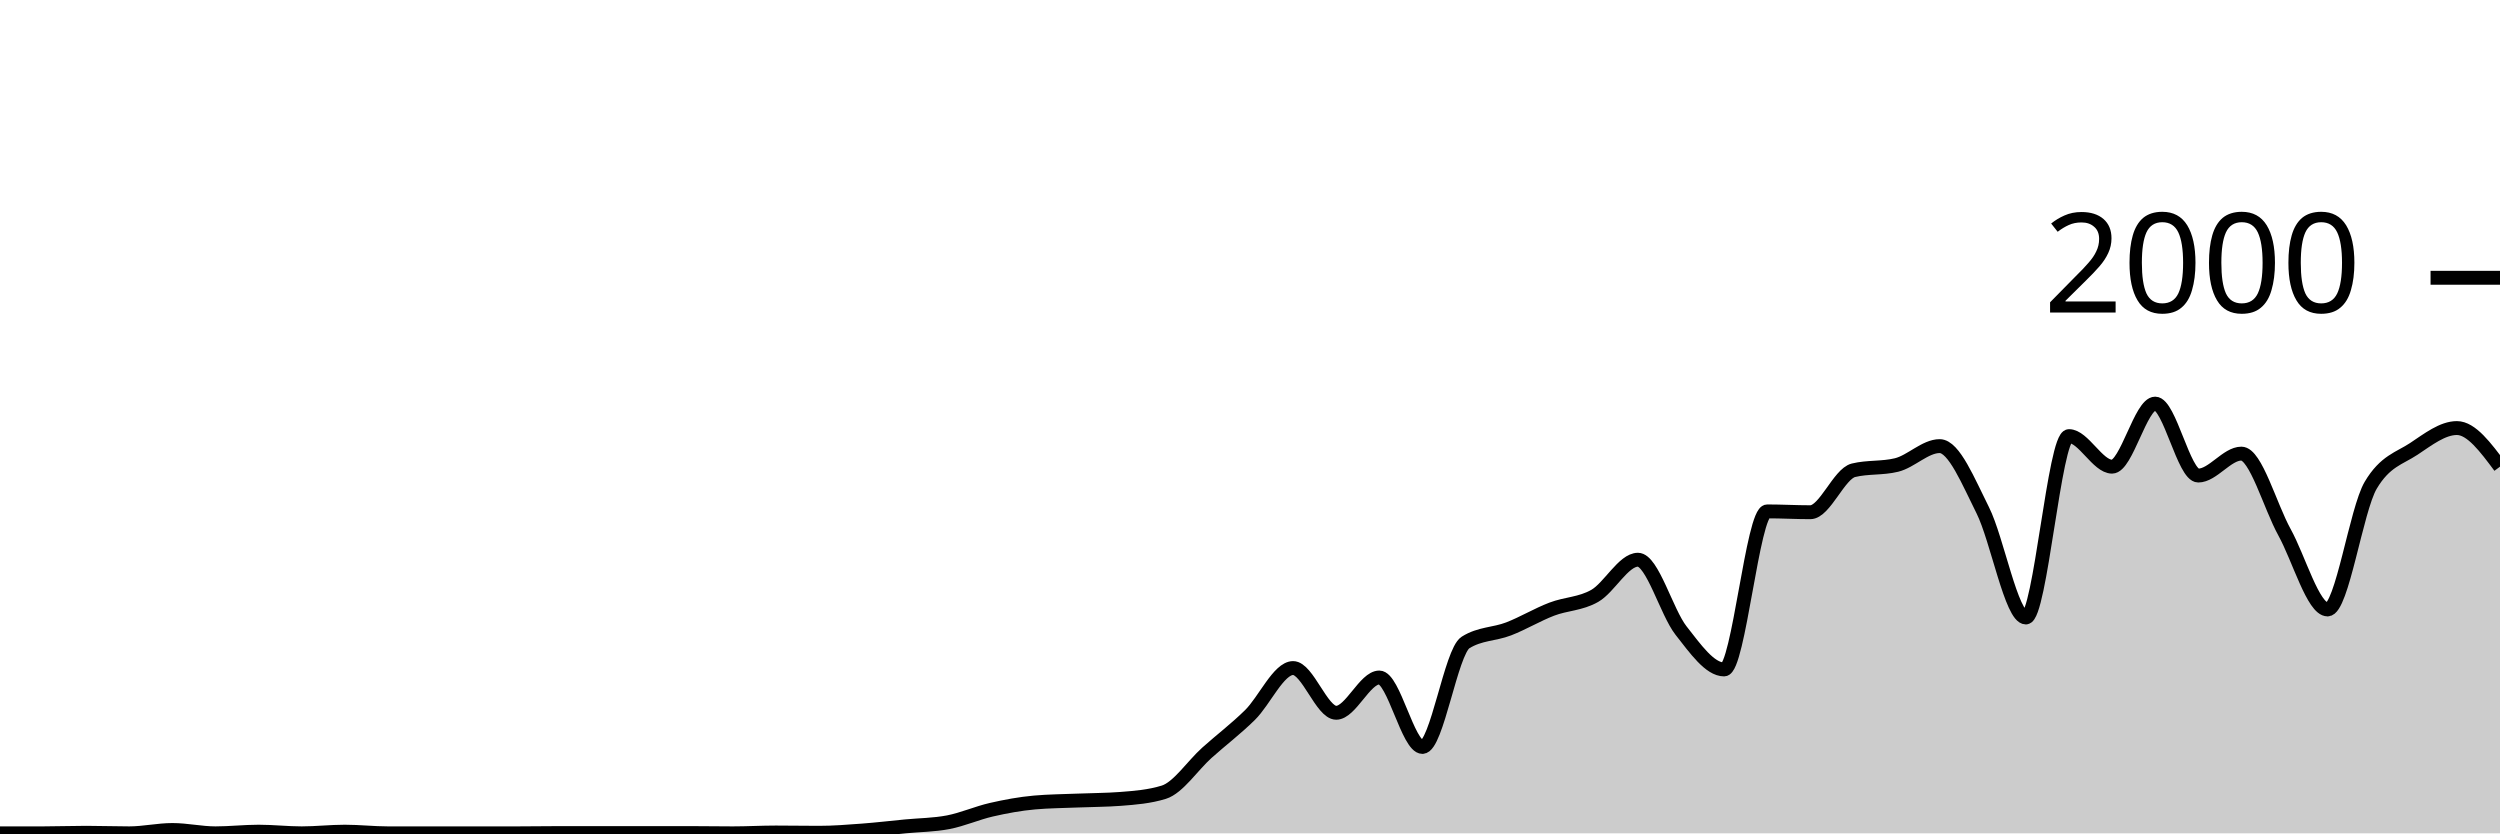
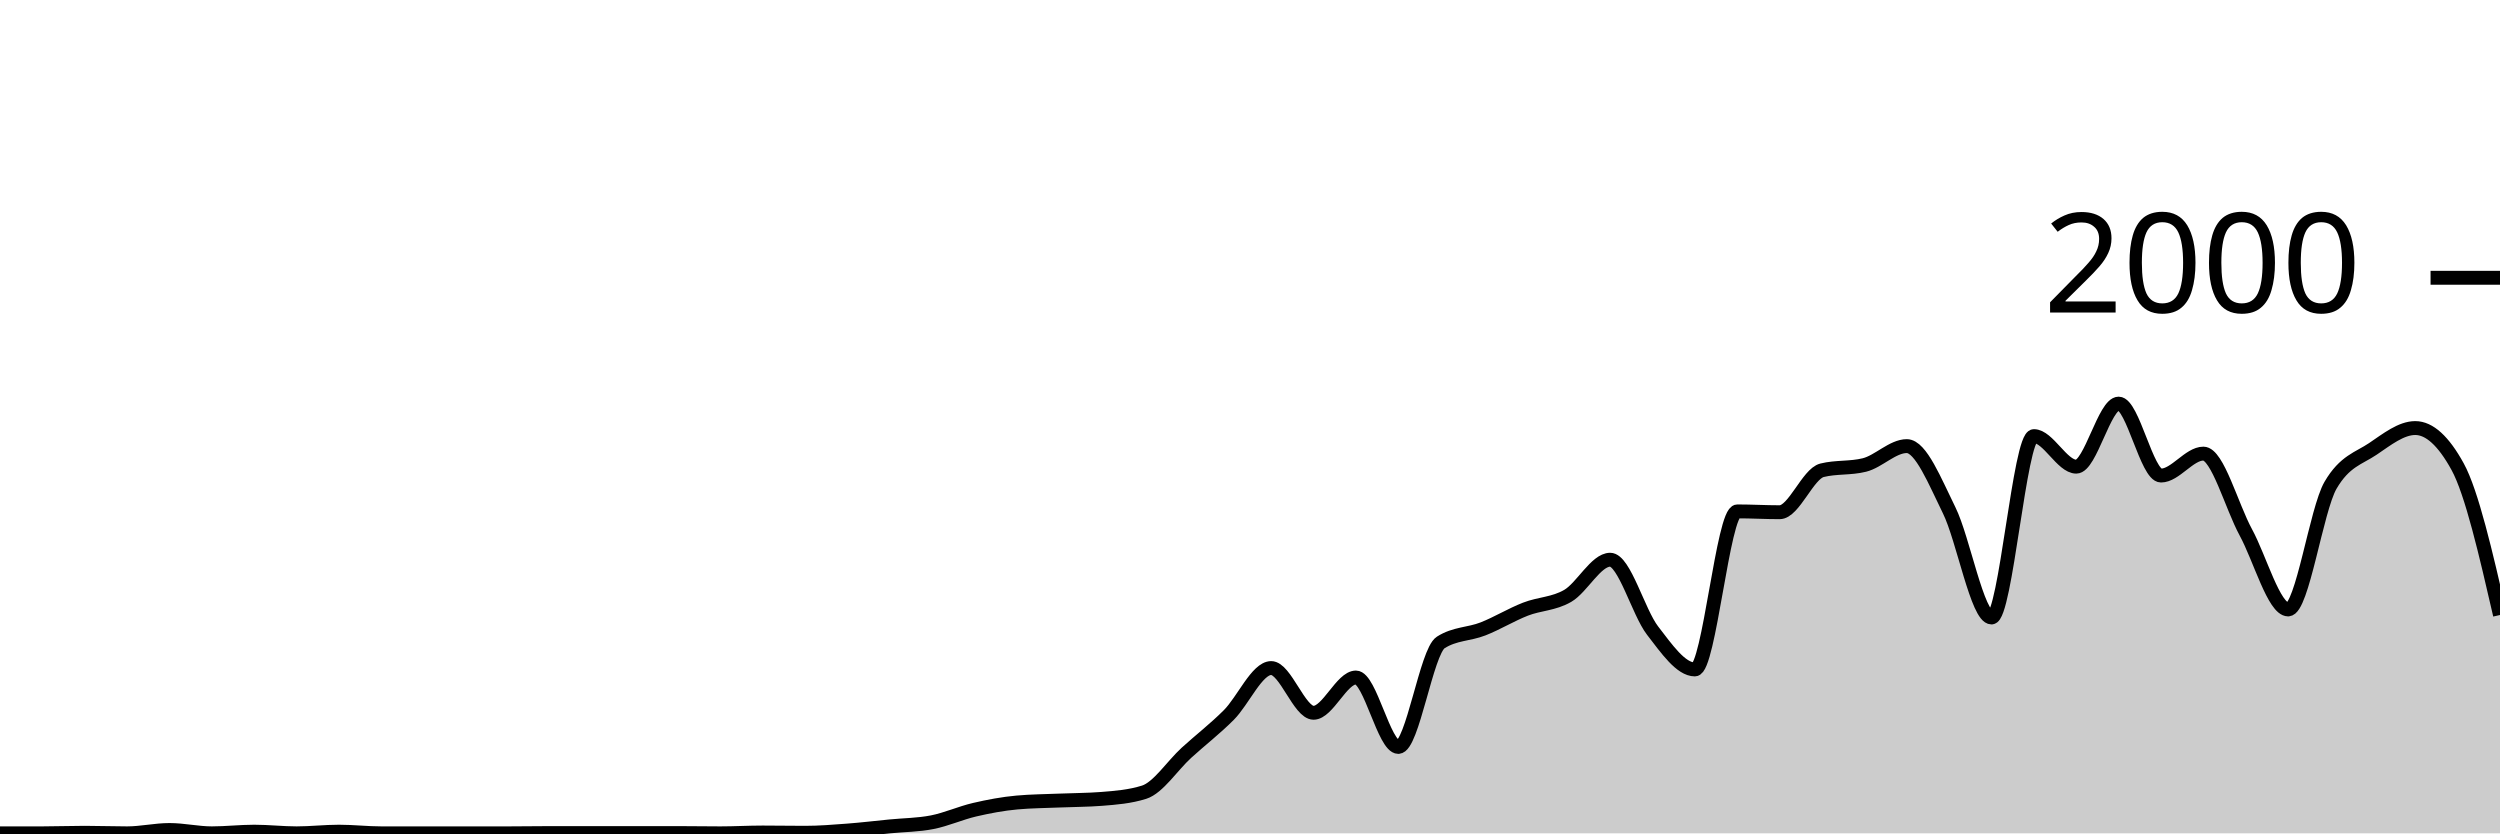
<svg xmlns="http://www.w3.org/2000/svg" viewBox="0 0 180 60">
  <g transform="translate(0,20)">
-     <path class="area" fill="rgba(0, 0, 0, 0.2)" d="M0,40C1.034,40,2.069,40,3.103,40C4.138,40,5.172,39.96,6.207,39.96C7.241,39.96,8.276,40,9.31,40C10.345,40,11.379,39.76,12.414,39.76C13.448,39.76,14.483,40,15.517,40C16.552,40,17.586,39.88,18.621,39.88C19.655,39.88,20.69,40,21.724,40C22.759,40,23.793,39.88,24.828,39.88C25.862,39.88,26.897,40,27.931,40C28.966,40,30,40,31.034,40C32.069,40,33.103,40,34.138,40C35.172,40,36.207,40,37.241,40C38.276,40,39.31,39.98,40.345,39.98C41.379,39.98,42.414,39.98,43.448,39.98C44.483,39.98,45.517,39.98,46.552,39.98C47.586,39.98,48.621,39.98,49.655,39.98C50.69,39.98,51.724,40,52.759,40C53.793,40,54.828,39.94,55.862,39.94C56.897,39.94,57.931,39.96,58.966,39.96C60,39.96,61.034,39.877,62.069,39.8C63.103,39.723,64.138,39.6,65.172,39.5C66.207,39.4,67.241,39.4,68.276,39.2C69.31,39,70.345,38.537,71.379,38.3C72.414,38.063,73.448,37.873,74.483,37.78C75.517,37.687,76.552,37.683,77.586,37.64C78.621,37.597,79.655,37.6,80.69,37.52C81.724,37.44,82.759,37.36,83.793,37.04C84.828,36.72,85.862,35.127,86.897,34.2C87.931,33.273,88.966,32.497,90,31.48C91.034,30.463,92.069,28.1,93.103,28.1C94.138,28.1,95.172,31.32,96.207,31.32C97.241,31.32,98.276,28.78,99.31,28.78C100.345,28.78,101.379,33.78,102.414,33.78C103.448,33.78,104.483,26.913,105.517,26.26C106.552,25.607,107.586,25.68,108.621,25.28C109.655,24.88,110.69,24.257,111.724,23.86C112.759,23.463,113.793,23.493,114.828,22.9C115.862,22.307,116.897,20.3,117.931,20.3C118.966,20.3,120,24.083,121.034,25.4C122.069,26.717,123.103,28.2,124.138,28.2C125.172,28.2,126.207,16.82,127.241,16.82C128.276,16.82,129.31,16.88,130.345,16.88C131.379,16.88,132.414,14.113,133.448,13.86C134.483,13.607,135.517,13.733,136.552,13.48C137.586,13.227,138.621,12.12,139.655,12.12C140.69,12.12,141.724,14.683,142.759,16.74C143.793,18.797,144.828,24.46,145.862,24.46C146.897,24.46,147.931,11.4,148.966,11.4C150,11.4,151.034,13.6,152.069,13.6C153.103,13.6,154.138,9.06,155.172,9.06C156.207,9.06,157.241,14.24,158.276,14.24C159.31,14.24,160.345,12.66,161.379,12.66C162.414,12.66,163.448,16.45,164.483,18.32C165.517,20.19,166.552,23.88,167.586,23.88C168.621,23.88,169.655,16.687,170.69,14.94C171.724,13.193,172.759,13.007,173.793,12.32C174.828,11.633,175.862,10.82,176.897,10.82C177.931,10.82,178.966,12.21,180,13.6L180,40C178.966,40,177.931,40,176.897,40C175.862,40,174.828,40,173.793,40C172.759,40,171.724,40,170.69,40C169.655,40,168.621,40,167.586,40C166.552,40,165.517,40,164.483,40C163.448,40,162.414,40,161.379,40C160.345,40,159.31,40,158.276,40C157.241,40,156.207,40,155.172,40C154.138,40,153.103,40,152.069,40C151.034,40,150,40,148.966,40C147.931,40,146.897,40,145.862,40C144.828,40,143.793,40,142.759,40C141.724,40,140.69,40,139.655,40C138.621,40,137.586,40,136.552,40C135.517,40,134.483,40,133.448,40C132.414,40,131.379,40,130.345,40C129.31,40,128.276,40,127.241,40C126.207,40,125.172,40,124.138,40C123.103,40,122.069,40,121.034,40C120,40,118.966,40,117.931,40C116.897,40,115.862,40,114.828,40C113.793,40,112.759,40,111.724,40C110.69,40,109.655,40,108.621,40C107.586,40,106.552,40,105.517,40C104.483,40,103.448,40,102.414,40C101.379,40,100.345,40,99.31,40C98.276,40,97.241,40,96.207,40C95.172,40,94.138,40,93.103,40C92.069,40,91.034,40,90,40C88.966,40,87.931,40,86.897,40C85.862,40,84.828,40,83.793,40C82.759,40,81.724,40,80.69,40C79.655,40,78.621,40,77.586,40C76.552,40,75.517,40,74.483,40C73.448,40,72.414,40,71.379,40C70.345,40,69.31,40,68.276,40C67.241,40,66.207,40,65.172,40C64.138,40,63.103,40,62.069,40C61.034,40,60,40,58.966,40C57.931,40,56.897,40,55.862,40C54.828,40,53.793,40,52.759,40C51.724,40,50.69,40,49.655,40C48.621,40,47.586,40,46.552,40C45.517,40,44.483,40,43.448,40C42.414,40,41.379,40,40.345,40C39.31,40,38.276,40,37.241,40C36.207,40,35.172,40,34.138,40C33.103,40,32.069,40,31.034,40C30,40,28.966,40,27.931,40C26.897,40,25.862,40,24.828,40C23.793,40,22.759,40,21.724,40C20.69,40,19.655,40,18.621,40C17.586,40,16.552,40,15.517,40C14.483,40,13.448,40,12.414,40C11.379,40,10.345,40,9.31,40C8.276,40,7.241,40,6.207,40C5.172,40,4.138,40,3.103,40C2.069,40,1.034,40,0,40Z" />
-     <path class="line" stroke="black" fill="none" d="M0,40C1.034,40,2.069,40,3.103,40C4.138,40,5.172,39.96,6.207,39.96C7.241,39.96,8.276,40,9.31,40C10.345,40,11.379,39.76,12.414,39.76C13.448,39.76,14.483,40,15.517,40C16.552,40,17.586,39.88,18.621,39.88C19.655,39.88,20.69,40,21.724,40C22.759,40,23.793,39.88,24.828,39.88C25.862,39.88,26.897,40,27.931,40C28.966,40,30,40,31.034,40C32.069,40,33.103,40,34.138,40C35.172,40,36.207,40,37.241,40C38.276,40,39.31,39.98,40.345,39.98C41.379,39.98,42.414,39.98,43.448,39.98C44.483,39.98,45.517,39.98,46.552,39.98C47.586,39.98,48.621,39.98,49.655,39.98C50.69,39.98,51.724,40,52.759,40C53.793,40,54.828,39.94,55.862,39.94C56.897,39.94,57.931,39.96,58.966,39.96C60,39.96,61.034,39.877,62.069,39.8C63.103,39.723,64.138,39.6,65.172,39.5C66.207,39.4,67.241,39.4,68.276,39.2C69.31,39,70.345,38.537,71.379,38.3C72.414,38.063,73.448,37.873,74.483,37.78C75.517,37.687,76.552,37.683,77.586,37.64C78.621,37.597,79.655,37.6,80.69,37.52C81.724,37.44,82.759,37.36,83.793,37.04C84.828,36.72,85.862,35.127,86.897,34.2C87.931,33.273,88.966,32.497,90,31.48C91.034,30.463,92.069,28.1,93.103,28.1C94.138,28.1,95.172,31.32,96.207,31.32C97.241,31.32,98.276,28.78,99.31,28.78C100.345,28.78,101.379,33.78,102.414,33.78C103.448,33.78,104.483,26.913,105.517,26.26C106.552,25.607,107.586,25.68,108.621,25.28C109.655,24.88,110.69,24.257,111.724,23.86C112.759,23.463,113.793,23.493,114.828,22.9C115.862,22.307,116.897,20.3,117.931,20.3C118.966,20.3,120,24.083,121.034,25.4C122.069,26.717,123.103,28.2,124.138,28.2C125.172,28.2,126.207,16.82,127.241,16.82C128.276,16.82,129.31,16.88,130.345,16.88C131.379,16.88,132.414,14.113,133.448,13.86C134.483,13.607,135.517,13.733,136.552,13.48C137.586,13.227,138.621,12.12,139.655,12.12C140.69,12.12,141.724,14.683,142.759,16.74C143.793,18.797,144.828,24.46,145.862,24.46C146.897,24.46,147.931,11.4,148.966,11.4C150,11.4,151.034,13.6,152.069,13.6C153.103,13.6,154.138,9.06,155.172,9.06C156.207,9.06,157.241,14.24,158.276,14.24C159.31,14.24,160.345,12.66,161.379,12.66C162.414,12.66,163.448,16.45,164.483,18.32C165.517,20.19,166.552,23.88,167.586,23.88C168.621,23.88,169.655,16.687,170.69,14.94C171.724,13.193,172.759,13.007,173.793,12.32C174.828,11.633,175.862,10.82,176.897,10.82C177.931,10.82,178.966,12.21,180,13.6" />
+     <path class="area" fill="rgba(0, 0, 0, 0.2)" d="M0,40C1.017,40,2.034,40,3.051,40C4.068,40,5.085,39.96,6.102,39.96C7.119,39.96,8.136,40,9.153,40C10.169,40,11.186,39.76,12.203,39.76C13.22,39.76,14.237,40,15.254,40C16.271,40,17.288,39.88,18.305,39.88C19.322,39.88,20.339,40,21.356,40C22.373,40,23.39,39.88,24.407,39.88C25.424,39.88,26.441,40,27.458,40C28.475,40,29.492,40,30.508,40C31.525,40,32.542,40,33.559,40C34.576,40,35.593,40,36.61,40C37.627,40,38.644,39.98,39.661,39.98C40.678,39.98,41.695,39.98,42.712,39.98C43.729,39.98,44.746,39.98,45.763,39.98C46.78,39.98,47.797,39.98,48.814,39.98C49.831,39.98,50.847,40,51.864,40C52.881,40,53.898,39.94,54.915,39.94C55.932,39.94,56.949,39.96,57.966,39.96C58.983,39.96,60,39.877,61.017,39.8C62.034,39.723,63.051,39.6,64.068,39.5C65.085,39.4,66.102,39.4,67.119,39.2C68.136,39,69.153,38.537,70.169,38.3C71.186,38.063,72.203,37.873,73.22,37.78C74.237,37.687,75.254,37.683,76.271,37.64C77.288,37.597,78.305,37.6,79.322,37.52C80.339,37.44,81.356,37.36,82.373,37.04C83.39,36.72,84.407,35.127,85.424,34.2C86.441,33.273,87.458,32.497,88.475,31.48C89.492,30.463,90.508,28.1,91.525,28.1C92.542,28.1,93.559,31.32,94.576,31.32C95.593,31.32,96.61,28.78,97.627,28.78C98.644,28.78,99.661,33.78,100.678,33.78C101.695,33.78,102.712,26.913,103.729,26.26C104.746,25.607,105.763,25.68,106.78,25.28C107.797,24.88,108.814,24.257,109.831,23.86C110.847,23.463,111.864,23.493,112.881,22.9C113.898,22.307,114.915,20.3,115.932,20.3C116.949,20.3,117.966,24.083,118.983,25.4C120,26.717,121.017,28.2,122.034,28.2C123.051,28.2,124.068,16.82,125.085,16.82C126.102,16.82,127.119,16.88,128.136,16.88C129.153,16.88,130.169,14.113,131.186,13.86C132.203,13.607,133.22,13.733,134.237,13.48C135.254,13.227,136.271,12.12,137.288,12.12C138.305,12.12,139.322,14.683,140.339,16.74C141.356,18.797,142.373,24.46,143.39,24.46C144.407,24.46,145.424,11.4,146.441,11.4C147.458,11.4,148.475,13.6,149.492,13.6C150.508,13.6,151.525,9.06,152.542,9.06C153.559,9.06,154.576,14.24,155.593,14.24C156.61,14.24,157.627,12.66,158.644,12.66C159.661,12.66,160.678,16.45,161.695,18.32C162.712,20.19,163.729,23.88,164.746,23.88C165.763,23.88,166.78,16.687,167.797,14.94C168.814,13.193,169.831,13.007,170.847,12.32C171.864,11.633,172.881,10.82,173.898,10.82C174.915,10.82,175.932,11.747,176.949,13.6C177.966,15.453,178.983,19.867,180,24.28L180,40C178.983,40,177.966,40,176.949,40C175.932,40,174.915,40,173.898,40C172.881,40,171.864,40,170.847,40C169.831,40,168.814,40,167.797,40C166.78,40,165.763,40,164.746,40C163.729,40,162.712,40,161.695,40C160.678,40,159.661,40,158.644,40C157.627,40,156.61,40,155.593,40C154.576,40,153.559,40,152.542,40C151.525,40,150.508,40,149.492,40C148.475,40,147.458,40,146.441,40C145.424,40,144.407,40,143.39,40C142.373,40,141.356,40,140.339,40C139.322,40,138.305,40,137.288,40C136.271,40,135.254,40,134.237,40C133.22,40,132.203,40,131.186,40C130.169,40,129.153,40,128.136,40C127.119,40,126.102,40,125.085,40C124.068,40,123.051,40,122.034,40C121.017,40,120,40,118.983,40C117.966,40,116.949,40,115.932,40C114.915,40,113.898,40,112.881,40C111.864,40,110.847,40,109.831,40C108.814,40,107.797,40,106.78,40C105.763,40,104.746,40,103.729,40C102.712,40,101.695,40,100.678,40C99.661,40,98.644,40,97.627,40C96.61,40,95.593,40,94.576,40C93.559,40,92.542,40,91.525,40C90.508,40,89.492,40,88.475,40C87.458,40,86.441,40,85.424,40C84.407,40,83.39,40,82.373,40C81.356,40,80.339,40,79.322,40C78.305,40,77.288,40,76.271,40C75.254,40,74.237,40,73.22,40C72.203,40,71.186,40,70.169,40C69.153,40,68.136,40,67.119,40C66.102,40,65.085,40,64.068,40C63.051,40,62.034,40,61.017,40C60,40,58.983,40,57.966,40C56.949,40,55.932,40,54.915,40C53.898,40,52.881,40,51.864,40C50.847,40,49.831,40,48.814,40C47.797,40,46.78,40,45.763,40C44.746,40,43.729,40,42.712,40C41.695,40,40.678,40,39.661,40C38.644,40,37.627,40,36.61,40C35.593,40,34.576,40,33.559,40C32.542,40,31.525,40,30.508,40C29.492,40,28.475,40,27.458,40C26.441,40,25.424,40,24.407,40C23.39,40,22.373,40,21.356,40C20.339,40,19.322,40,18.305,40C17.288,40,16.271,40,15.254,40C14.237,40,13.22,40,12.203,40C11.186,40,10.169,40,9.153,40C8.136,40,7.119,40,6.102,40C5.085,40,4.068,40,3.051,40C2.034,40,1.017,40,0,40Z" />
+     <path class="line" stroke="black" fill="none" d="M0,40C1.017,40,2.034,40,3.051,40C4.068,40,5.085,39.96,6.102,39.96C7.119,39.96,8.136,40,9.153,40C10.169,40,11.186,39.76,12.203,39.76C13.22,39.76,14.237,40,15.254,40C16.271,40,17.288,39.88,18.305,39.88C19.322,39.88,20.339,40,21.356,40C22.373,40,23.39,39.88,24.407,39.88C25.424,39.88,26.441,40,27.458,40C28.475,40,29.492,40,30.508,40C31.525,40,32.542,40,33.559,40C34.576,40,35.593,40,36.61,40C37.627,40,38.644,39.98,39.661,39.98C40.678,39.98,41.695,39.98,42.712,39.98C43.729,39.98,44.746,39.98,45.763,39.98C46.78,39.98,47.797,39.98,48.814,39.98C49.831,39.98,50.847,40,51.864,40C52.881,40,53.898,39.94,54.915,39.94C55.932,39.94,56.949,39.96,57.966,39.96C58.983,39.96,60,39.877,61.017,39.8C62.034,39.723,63.051,39.6,64.068,39.5C65.085,39.4,66.102,39.4,67.119,39.2C68.136,39,69.153,38.537,70.169,38.3C71.186,38.063,72.203,37.873,73.22,37.78C74.237,37.687,75.254,37.683,76.271,37.64C77.288,37.597,78.305,37.6,79.322,37.52C80.339,37.44,81.356,37.36,82.373,37.04C83.39,36.72,84.407,35.127,85.424,34.2C86.441,33.273,87.458,32.497,88.475,31.48C89.492,30.463,90.508,28.1,91.525,28.1C92.542,28.1,93.559,31.32,94.576,31.32C95.593,31.32,96.61,28.78,97.627,28.78C98.644,28.78,99.661,33.78,100.678,33.78C101.695,33.78,102.712,26.913,103.729,26.26C104.746,25.607,105.763,25.68,106.78,25.28C107.797,24.88,108.814,24.257,109.831,23.86C110.847,23.463,111.864,23.493,112.881,22.9C113.898,22.307,114.915,20.3,115.932,20.3C116.949,20.3,117.966,24.083,118.983,25.4C120,26.717,121.017,28.2,122.034,28.2C123.051,28.2,124.068,16.82,125.085,16.82C126.102,16.82,127.119,16.88,128.136,16.88C129.153,16.88,130.169,14.113,131.186,13.86C132.203,13.607,133.22,13.733,134.237,13.48C135.254,13.227,136.271,12.12,137.288,12.12C138.305,12.12,139.322,14.683,140.339,16.74C141.356,18.797,142.373,24.46,143.39,24.46C144.407,24.46,145.424,11.4,146.441,11.4C147.458,11.4,148.475,13.6,149.492,13.6C150.508,13.6,151.525,9.06,152.542,9.06C153.559,9.06,154.576,14.24,155.593,14.24C156.61,14.24,157.627,12.66,158.644,12.66C159.661,12.66,160.678,16.45,161.695,18.32C162.712,20.19,163.729,23.88,164.746,23.88C165.763,23.88,166.78,16.687,167.797,14.94C168.814,13.193,169.831,13.007,170.847,12.32C171.864,11.633,172.881,10.82,173.898,10.82C174.915,10.82,175.932,11.747,176.949,13.6C177.966,15.453,178.983,19.867,180,24.28" />
    <path class="axis-ceiling" stroke-width="1" stroke="black" fill="none" d="M175,0L180,0" />
    <text class="axis-ceiling-label" font-family="sans-serif" text-anchor="end" font-size="10px" x="170" y="2.5">2000</text>
  </g>
</svg>
